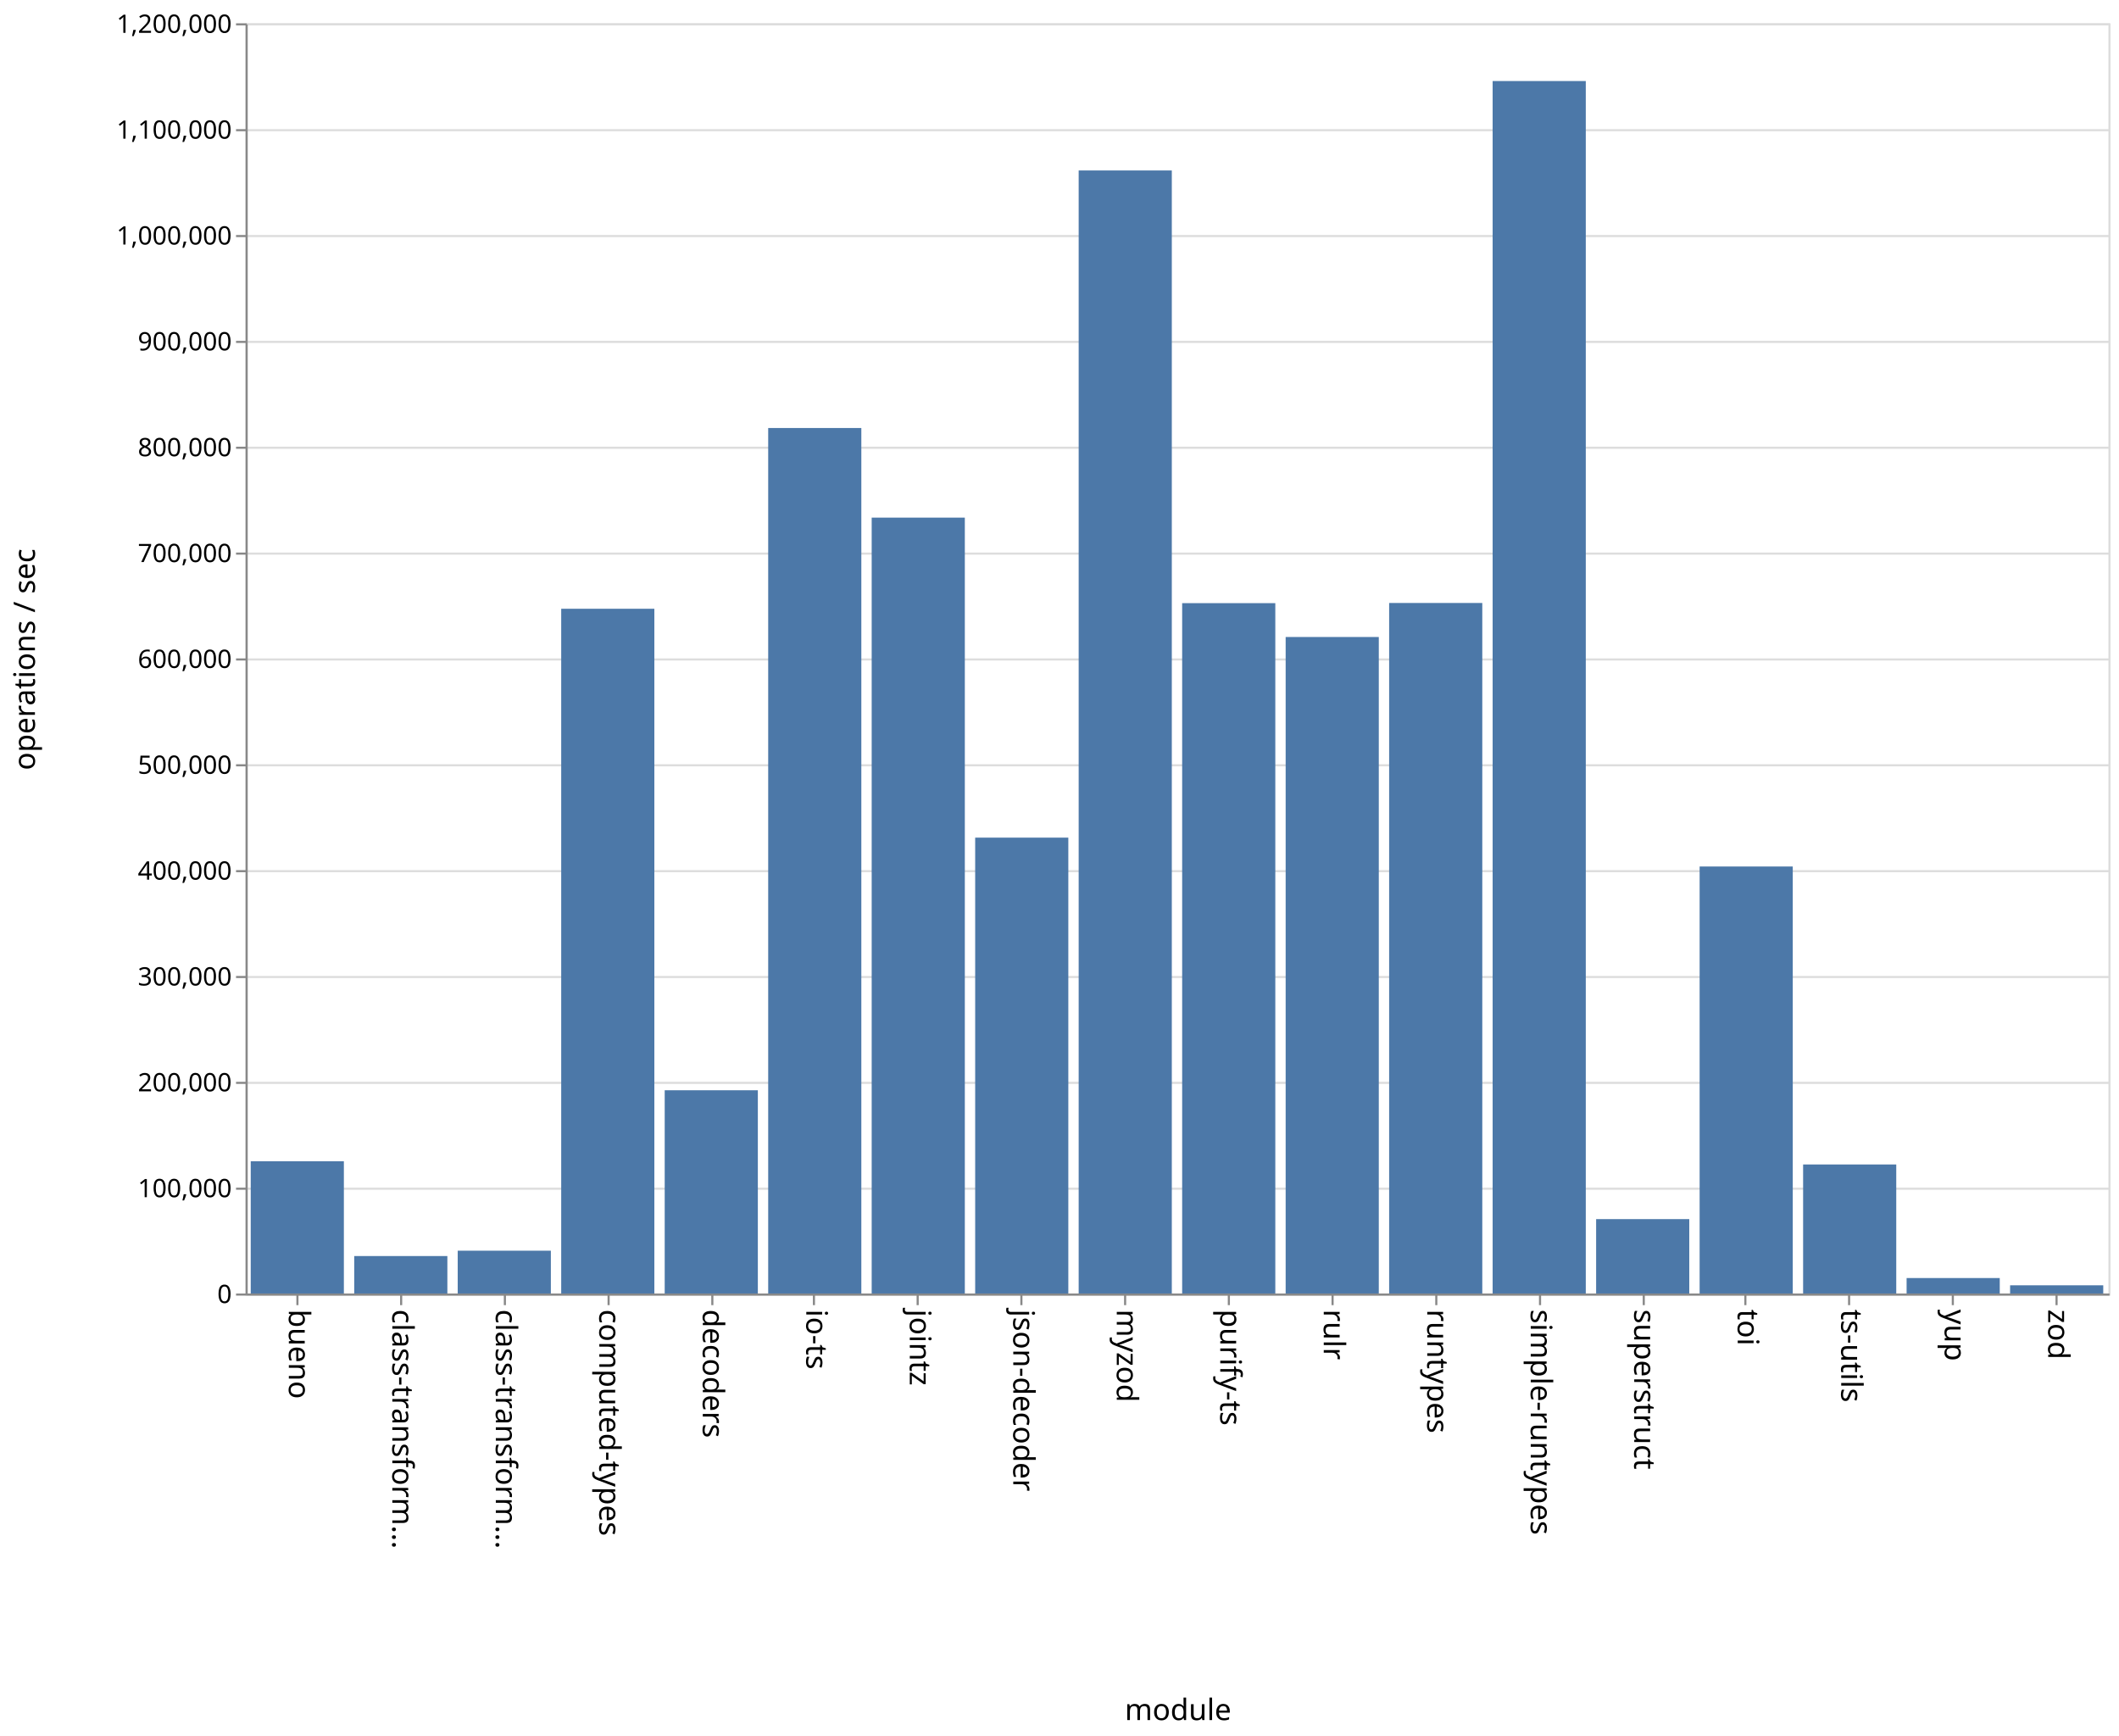
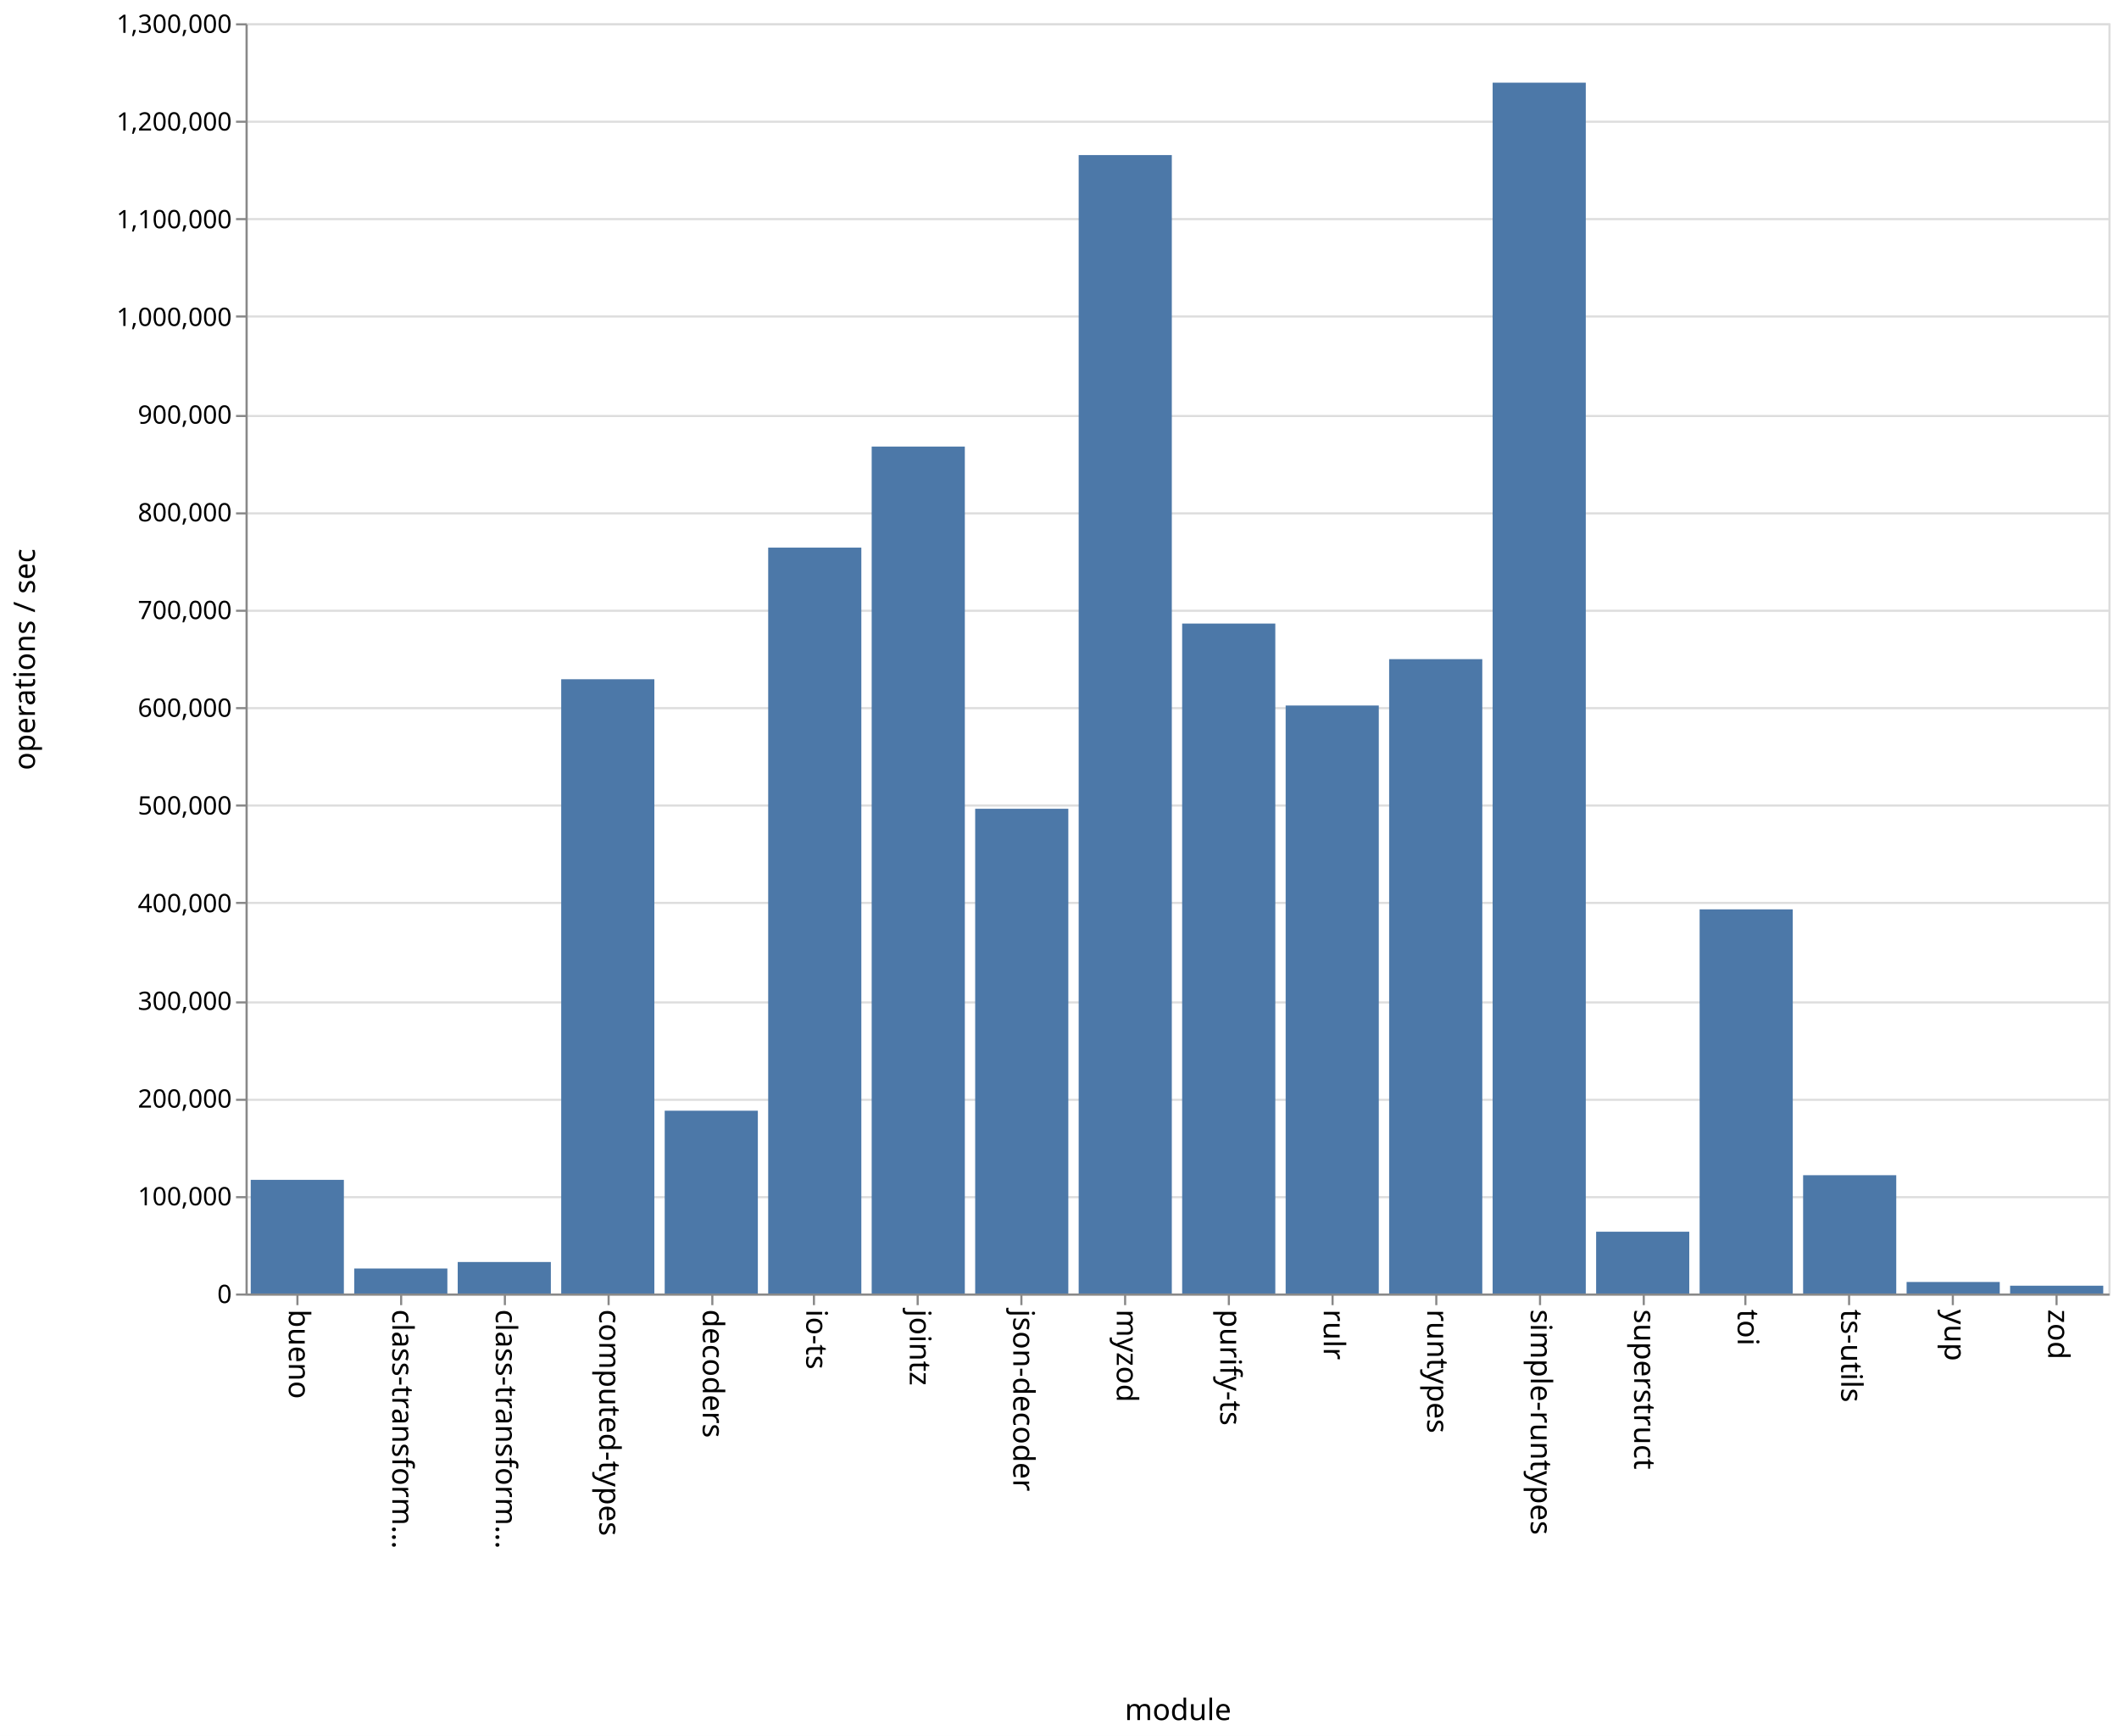
<svg xmlns="http://www.w3.org/2000/svg" class="marks" width="1001" height="820">
  <path fill="#fff" d="M0 0h1001v820H0z" />
  <g class="mark-group role-frame root" aria-roledescription="group mark container" fill="none" stroke-miterlimit="10">
    <path class="background" aria-hidden="true" d="M116.5 11.5h880v600h-880z" stroke="#ddd" />
    <g class="mark-group role-axis" aria-hidden="true">
      <path class="background" aria-hidden="true" d="M116.5 11.5z" pointer-events="none" />
      <g class="mark-rule role-axis-grid" pointer-events="none" stroke="#ddd">
-         <path d="M116.5 611.5h880M116.5 561.5h880M116.5 511.5h880M116.5 461.5h880M116.5 411.5h880M116.5 361.5h880M116.5 311.5h880M116.5 261.5h880M116.5 211.5h880M116.5 161.5h880M116.5 111.5h880M116.5 61.5h880M116.5 11.5h880" />
+         <path d="M116.5 611.5h880M116.5 565.5h880M116.5 519.5h880M116.5 473.5h880M116.5 426.5h880M116.5 380.5h880M116.5 334.5h880M116.5 288.5h880M116.5 242.5h880M116.5 196.5h880M116.5 149.5h880M116.5 103.5h880M116.5 57.5h880M116.5 11.5h880" />
      </g>
    </g>
    <g class="mark-group role-axis" aria-roledescription="axis" aria-label="X-axis titled 'module' for a discrete scale with 18 values: bueno, class-transformer-validator-async, class-transformer-validator-sync, computed-types, decoders, ending with zod">
      <path class="background" aria-hidden="true" d="M116.5 611.5z" pointer-events="none" />
      <g class="mark-rule role-axis-tick" pointer-events="none" stroke="#888">
        <path d="M140.5 611.5v5M189.5 611.5v5M238.5 611.5v5M287.5 611.5v5M336.5 611.5v5M384.5 611.5v5M433.5 611.5v5M482.5 611.5v5M531.5 611.5v5M580.5 611.5v5M629.5 611.5v5M678.5 611.5v5M727.5 611.5v5M776.5 611.5v5M824.5 611.5v5M873.5 611.5v5M922.5 611.5v5M971.5 611.5v5" />
      </g>
      <g class="mark-text role-axis-label" pointer-events="none" font-family="sans-serif" font-size="14" fill="#000">
        <text transform="rotate(90 -241.028 377.472)">
                    bueno
                </text>
        <text transform="rotate(90 -216.583 401.917)">
                    class-transform…
                </text>
        <text transform="rotate(90 -192.139 426.361)">
                    class-transform…
                </text>
        <text transform="rotate(90 -167.694 450.806)">
                    computed-types
                </text>
        <text transform="rotate(90 -143.25 475.25)">
                    decoders
                </text>
        <text transform="rotate(90 -118.806 499.694)">
                    io-ts
                </text>
        <text transform="rotate(90 -94.361 524.139)">
                    jointz
                </text>
        <text transform="rotate(90 -69.917 548.583)">
                    json-decoder
                </text>
        <text transform="rotate(90 -45.472 573.028)">
                    myzod
                </text>
        <text transform="rotate(90 -21.028 597.472)">
                    purify-ts
                </text>
        <text transform="rotate(90 3.417 621.917)">
                    rulr
                </text>
        <text transform="rotate(90 27.861 646.361)">
                    runtypes
                </text>
        <text transform="rotate(90 52.306 670.806)">
                    simple-runtypes
                </text>
        <text transform="rotate(90 76.75 695.25)">
                    superstruct
                </text>
        <text transform="rotate(90 101.194 719.694)">
                    toi
                </text>
        <text transform="rotate(90 125.639 744.139)">
                    ts-utils
                </text>
        <text transform="rotate(90 150.083 768.583)">
                    yup
                </text>
        <text transform="rotate(90 174.528 793.028)">
                    zod
                </text>
      </g>
      <path stroke="#888" d="M116.5 611.5h880" pointer-events="none" />
      <text text-anchor="middle" transform="translate(556.5 812.5)" font-family="sans-serif" font-size="14" fill="#000" pointer-events="none">
                module
            </text>
    </g>
-     <g class="mark-group role-axis" aria-roledescription="axis" aria-label="Y-axis titled 'operations / sec' for a linear scale with values from 0 to 1,200,000">
+     <g class="mark-group role-axis" aria-roledescription="axis" aria-label="Y-axis titled 'operations / sec' for a linear scale with values from 0 to 1,300,000">
      <path class="background" aria-hidden="true" d="M116.5 11.5z" pointer-events="none" />
      <g class="mark-rule role-axis-tick" pointer-events="none" stroke="#888">
-         <path d="M116.5 611.5h-5M116.5 561.5h-5M116.5 511.5h-5M116.5 461.5h-5M116.5 411.5h-5M116.5 361.5h-5M116.5 311.5h-5M116.5 261.5h-5M116.5 211.5h-5M116.5 161.5h-5M116.5 111.5h-5M116.5 61.5h-5M116.5 11.5h-5" />
+         <path d="M116.5 611.5h-5M116.5 565.5h-5M116.5 519.5h-5M116.5 473.5h-5M116.5 426.5h-5M116.5 380.5h-5M116.5 334.5h-5M116.5 288.5h-5M116.5 242.5h-5M116.5 196.5h-5M116.5 149.5h-5M116.5 103.5h-5M116.5 57.5h-5M116.5 11.5h-5" />
      </g>
      <g class="mark-text role-axis-label" pointer-events="none" text-anchor="end" font-family="sans-serif" font-size="12" fill="#000">
        <text transform="translate(109.5 615.5)">
                    0
                </text>
-         <text transform="translate(109.5 565.5)">
+         <text transform="translate(109.5 569.346)">
                    100,000
                </text>
-         <text transform="translate(109.5 515.5)">
+         <text transform="translate(109.5 523.192)">
                    200,000
                </text>
-         <text transform="translate(109.5 465.5)">
+         <text transform="translate(109.5 477.038)">
                    300,000
                </text>
-         <text transform="translate(109.5 415.5)">
+         <text transform="translate(109.5 430.885)">
                    400,000
                </text>
-         <text transform="translate(109.5 365.5)">
+         <text transform="translate(109.5 384.73)">
                    500,000
                </text>
-         <text transform="translate(109.5 315.5)">
+         <text transform="translate(109.5 338.577)">
                    600,000
                </text>
-         <text transform="translate(109.5 265.5)">
+         <text transform="translate(109.5 292.423)">
                    700,000
                </text>
-         <text transform="translate(109.5 215.5)">
+         <text transform="translate(109.5 246.27)">
                    800,000
                </text>
-         <text transform="translate(109.5 165.5)">
+         <text transform="translate(109.5 200.115)">
                    900,000
                </text>
-         <text transform="translate(109.5 115.5)">
+         <text transform="translate(109.5 153.962)">
                    1,000,000
                </text>
-         <text transform="translate(109.5 65.5)">
+         <text transform="translate(109.5 107.808)">
                    1,100,000
                </text>
+         <text transform="translate(109.5 61.654)">
+                     1,200,000
+                 </text>
        <text transform="translate(109.5 15.5)">
-                     1,200,000
+                     1,300,000
                </text>
      </g>
      <path stroke="#888" d="M116.5 611.5v-600" pointer-events="none" />
      <text text-anchor="middle" transform="rotate(-90 164 147.5)" font-family="sans-serif" font-size="14" fill="#000" pointer-events="none">
                operations / sec
            </text>
    </g>
    <g class="mark-rect role-mark marks" aria-roledescription="rect mark container" fill="#4c78a8">
-       <path aria-label="operations / sec: 124931; module: bueno" aria-roledescription="bar" d="M118.444 548.534h44V611h-44z" />
-       <path aria-label="operations / sec: 35392; module: class-transformer-validator-async" aria-roledescription="bar" d="M167.333 593.304h44V611h-44z" />
-       <path aria-label="operations / sec: 40443; module: class-transformer-validator-sync" aria-roledescription="bar" d="M216.222 590.779h44V611h-44z" />
-       <path aria-label="operations / sec: 646892; module: computed-types" aria-roledescription="bar" d="M265.111 287.554h44V611h-44z" />
-       <path aria-label="operations / sec: 192009; module: decoders" aria-roledescription="bar" d="M314 514.995h44V611h-44z" />
-       <path aria-label="operations / sec: 817656; module: io-ts" aria-roledescription="bar" d="M362.889 202.172h44V611h-44z" />
-       <path aria-label="operations / sec: 732988; module: jointz" aria-roledescription="bar" d="M411.778 244.506h44V611h-44z" />
-       <path aria-label="operations / sec: 430667; module: json-decoder" aria-roledescription="bar" d="M460.667 395.666h44V611h-44z" />
-       <path aria-label="operations / sec: 1060962; module: myzod" aria-roledescription="bar" d="M509.556 80.519h44V611h-44z" />
-       <path aria-label="operations / sec: 652192; module: purify-ts" aria-roledescription="bar" d="M558.444 284.904h44V611h-44z" />
-       <path aria-label="operations / sec: 620210; module: rulr" aria-roledescription="bar" d="M607.333 300.895h44V611h-44z" />
-       <path aria-label="operations / sec: 652354; module: runtypes" aria-roledescription="bar" d="M656.222 284.823h44V611h-44z" />
-       <path aria-label="operations / sec: 1145442; module: simple-runtypes" aria-roledescription="bar" d="M705.111 38.279h44V611h-44z" />
-       <path aria-label="operations / sec: 70269; module: superstruct" aria-roledescription="bar" d="M754 575.865h44V611h-44z" />
-       <path aria-label="operations / sec: 403398; module: toi" aria-roledescription="bar" d="M802.889 409.301h44V611h-44z" />
-       <path aria-label="operations / sec: 121900; module: ts-utils" aria-roledescription="bar" d="M851.778 550.05h44V611h-44z" />
-       <path aria-label="operations / sec: 14607; module: yup" aria-roledescription="bar" d="M900.667 603.697h44V611h-44z" />
-       <path aria-label="operations / sec: 7739; module: zod" aria-roledescription="bar" d="M949.556 607.13h44V611h-44z" />
+       <path aria-label="operations / sec: 116321; module: bueno" aria-roledescription="bar" d="M118.444 557.313h44V611h-44z" />
+       <path aria-label="operations / sec: 25578; module: class-transformer-validator-async" aria-roledescription="bar" d="M167.333 599.195h44V611h-44z" />
+       <path aria-label="operations / sec: 32232; module: class-transformer-validator-sync" aria-roledescription="bar" d="M216.222 596.124h44V611h-44z" />
+       <path aria-label="operations / sec: 628657; module: computed-types" aria-roledescription="bar" d="M265.111 320.85h44V611h-44z" />
+       <path aria-label="operations / sec: 187076; module: decoders" aria-roledescription="bar" d="M314 524.657h44V611h-44z" />
+       <path aria-label="operations / sec: 763374; module: io-ts" aria-roledescription="bar" d="M362.889 258.674h44V611h-44z" />
+       <path aria-label="operations / sec: 866799; module: jointz" aria-roledescription="bar" d="M411.778 210.939h44V611h-44z" />
+       <path aria-label="operations / sec: 496116; module: json-decoder" aria-roledescription="bar" d="M460.667 382.023h44V611h-44z" />
+       <path aria-label="operations / sec: 1165123; module: myzod" aria-roledescription="bar" d="M509.556 73.25h44V611h-44z" />
+       <path aria-label="operations / sec: 685659; module: purify-ts" aria-roledescription="bar" d="M558.444 294.542h44V611h-44z" />
+       <path aria-label="operations / sec: 601769; module: rulr" aria-roledescription="bar" d="M607.333 333.26h44V611h-44z" />
+       <path aria-label="operations / sec: 649229; module: runtypes" aria-roledescription="bar" d="M656.222 311.356h44V611h-44z" />
+       <path aria-label="operations / sec: 1239222; module: simple-runtypes" aria-roledescription="bar" d="M705.111 39.051h44V611h-44z" />
+       <path aria-label="operations / sec: 63235; module: superstruct" aria-roledescription="bar" d="M754 581.815h44V611h-44z" />
+       <path aria-label="operations / sec: 393151; module: toi" aria-roledescription="bar" d="M802.889 429.546h44V611h-44z" />
+       <path aria-label="operations / sec: 121074; module: ts-utils" aria-roledescription="bar" d="M851.778 555.12h44V611h-44z" />
+       <path aria-label="operations / sec: 11791; module: yup" aria-roledescription="bar" d="M900.667 605.558h44V611h-44z" />
+       <path aria-label="operations / sec: 7973; module: zod" aria-roledescription="bar" d="M949.556 607.32h44V611h-44z" />
    </g>
  </g>
</svg>
